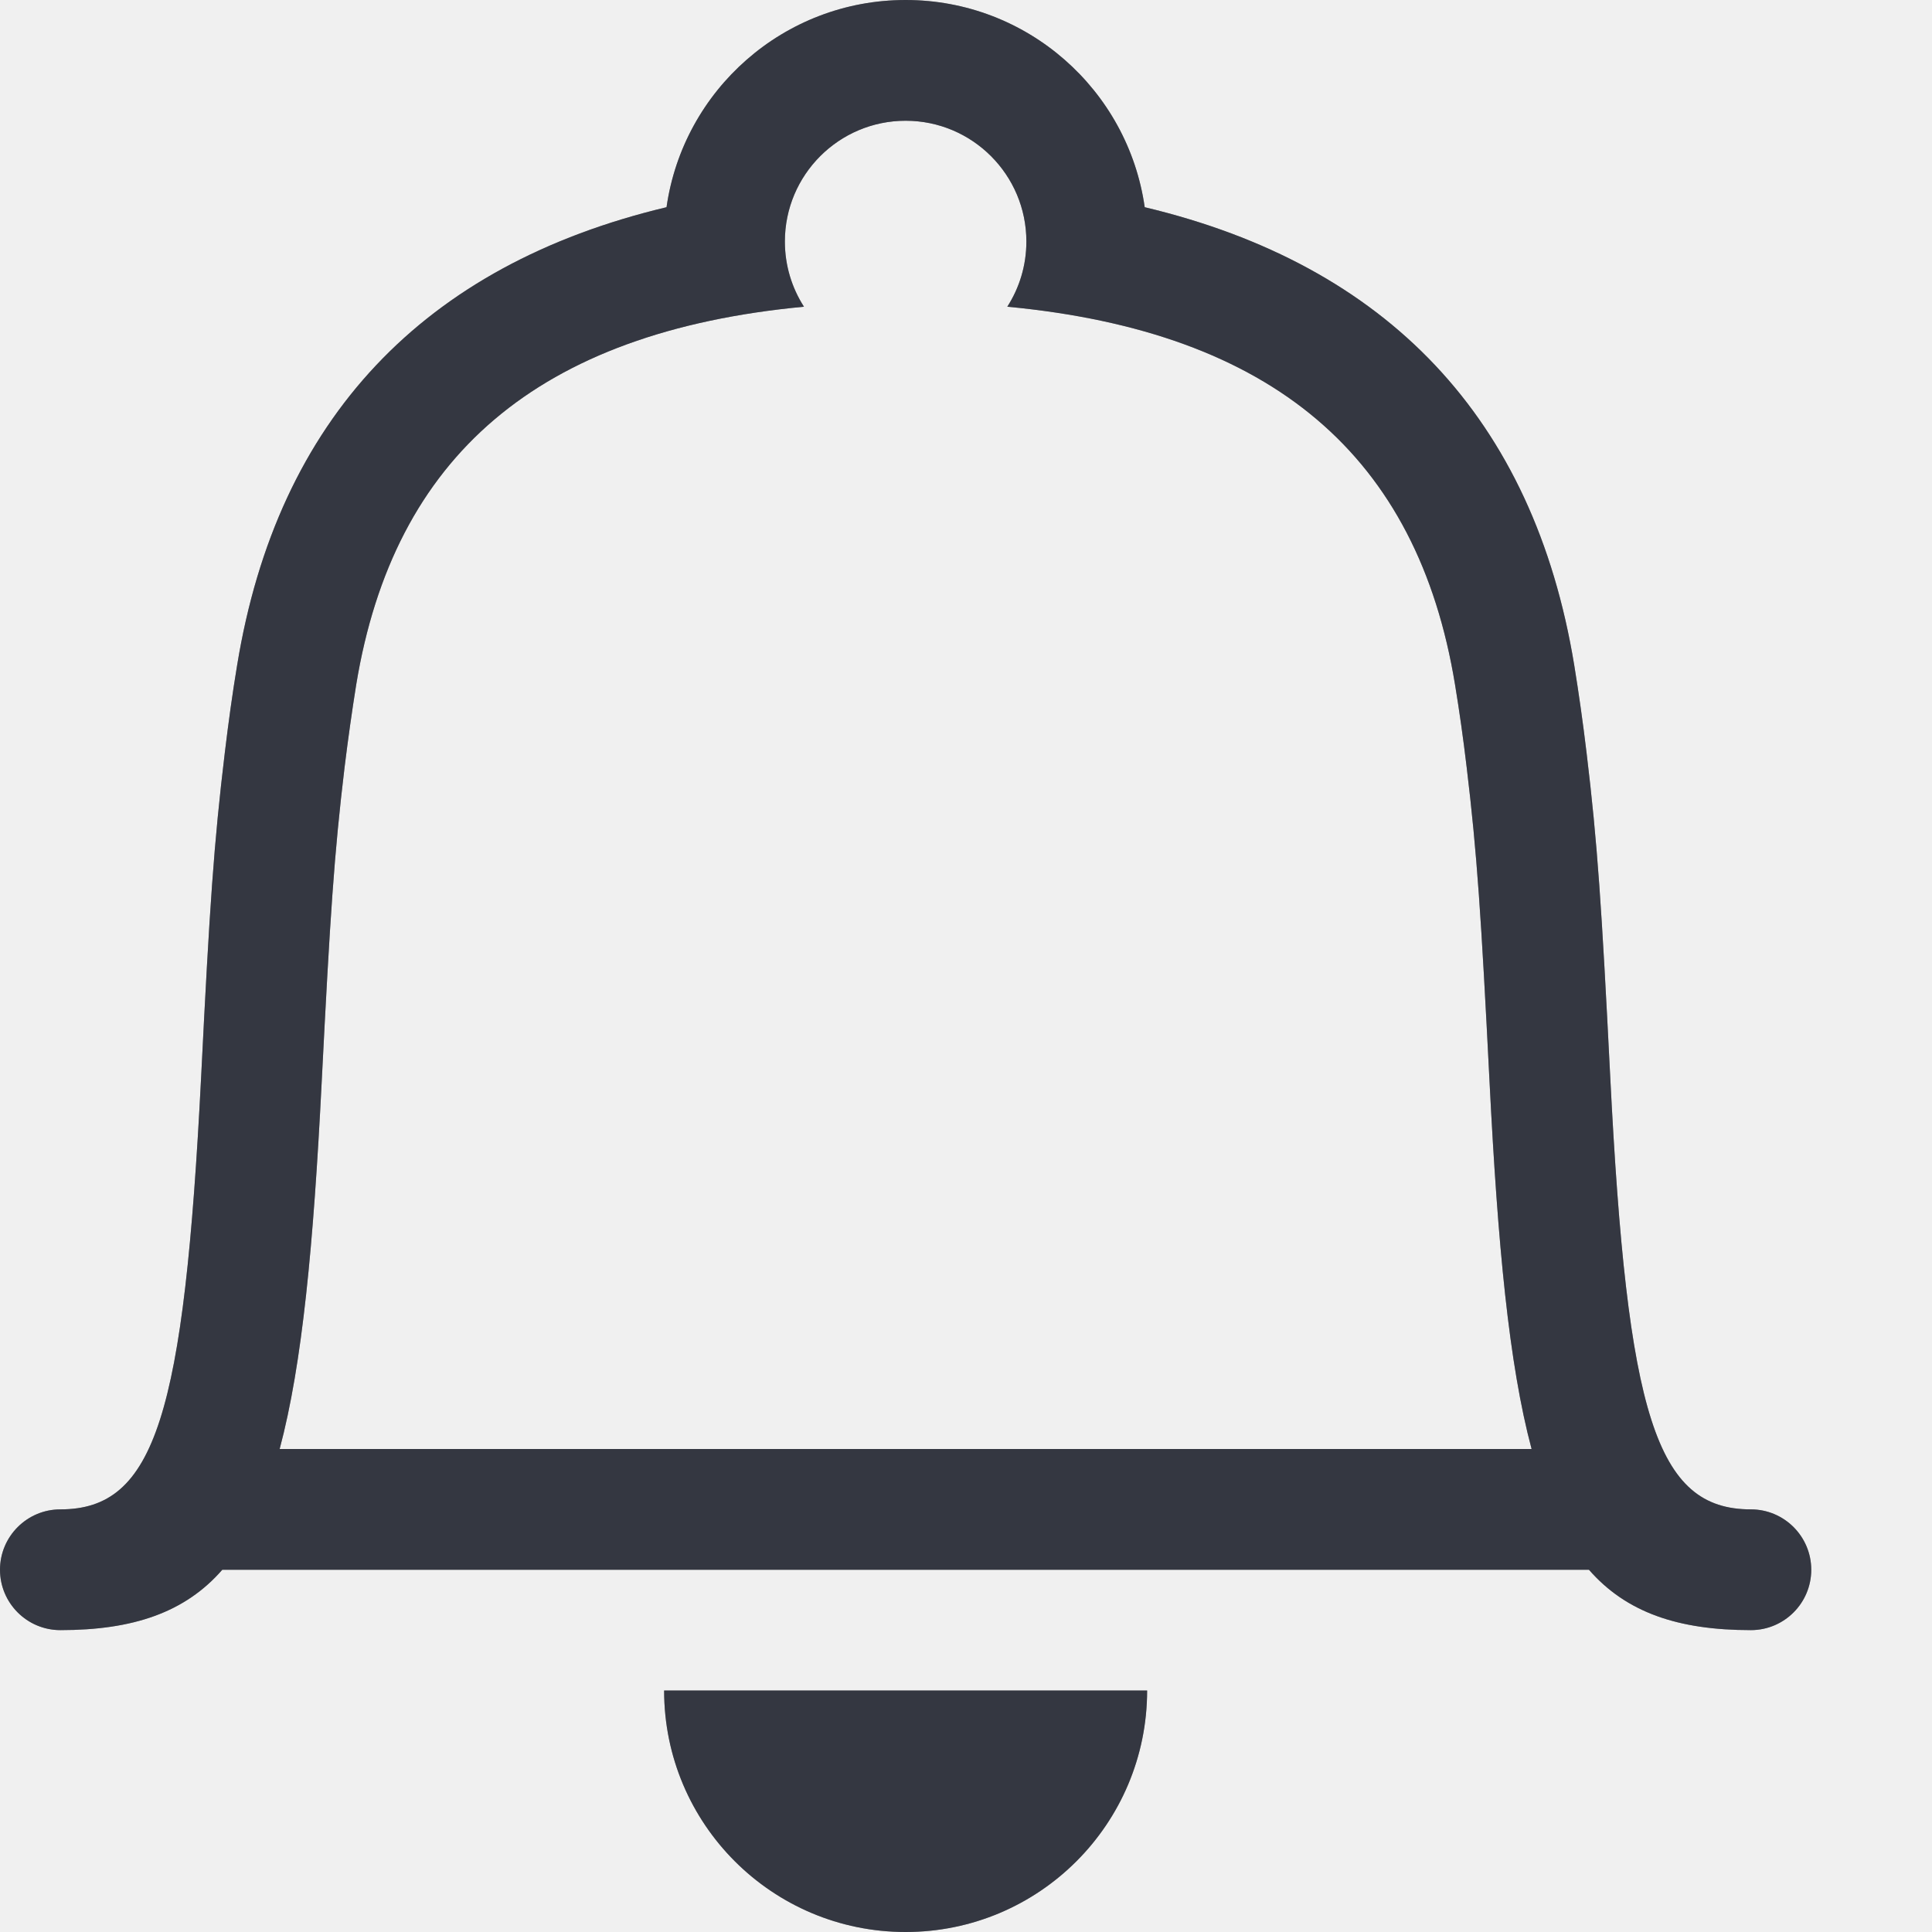
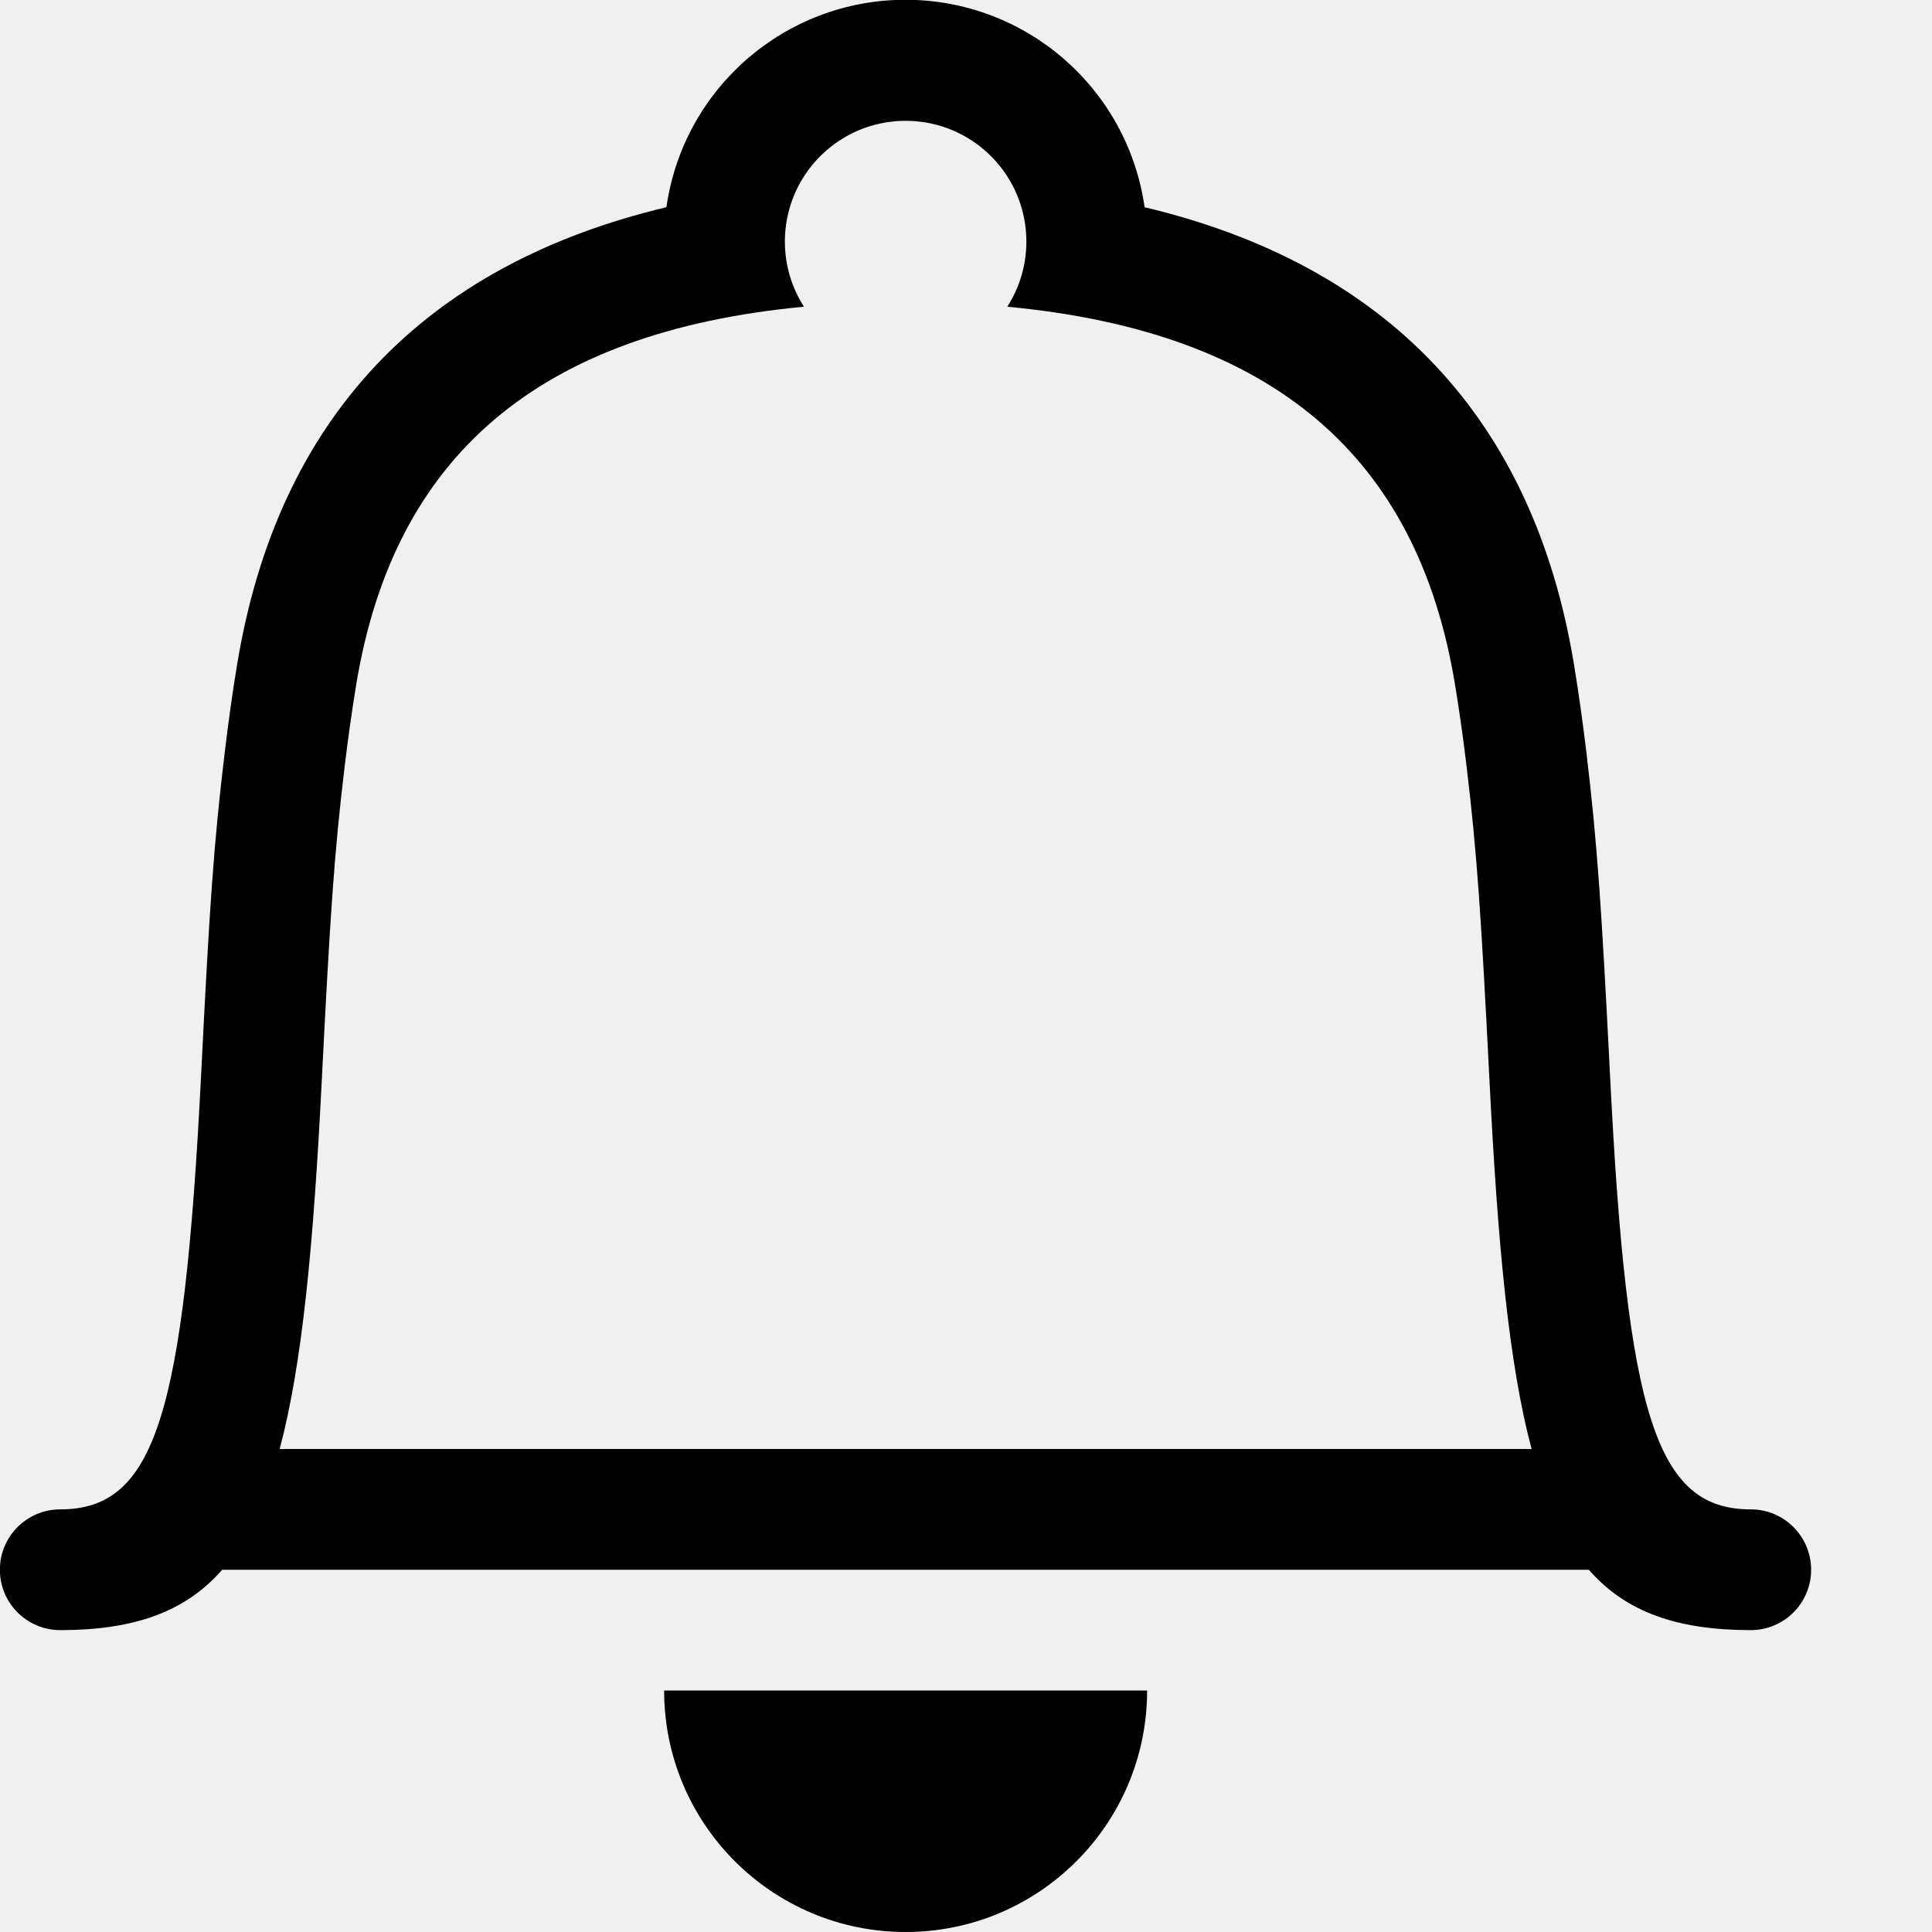
- <svg xmlns="http://www.w3.org/2000/svg" xmlns:xlink="http://www.w3.org/1999/xlink" width="16" height="16" viewBox="0 0 16 16">
+ <svg xmlns="http://www.w3.org/2000/svg" xmlns:xlink="http://www.w3.org/1999/xlink" width="16" height="16">
  <defs>
-     <path id="bell-a" d="M2.316,12 L12.684,12 C12.496,11.296 12.404,10.309 12.336,8.963 C12.266,7.581 12.233,7.075 12.146,6.351 C12.118,6.115 12.086,5.889 12.05,5.67 C11.74,3.779 10.544,2.748 8.342,2.54 C8.442,2.384 8.5,2.199 8.5,2 C8.5,1.448 8.052,1 7.5,1 C6.948,1 6.5,1.448 6.5,2 C6.5,2.199 6.558,2.384 6.658,2.54 C4.456,2.748 3.261,3.779 2.95,5.67 C2.915,5.889 2.883,6.115 2.854,6.351 C2.767,7.075 2.734,7.581 2.664,8.963 C2.596,10.309 2.504,11.296 2.316,12 Z M13.159,13 L1.841,13 C1.533,13.353 1.104,13.5 0.5,13.5 C0.224,13.5 7.91033905e-14,13.276 8.2600593e-14,13 C8.61533067e-14,12.724 0.224,12.5 0.5,12.5 C1.286,12.5 1.524,11.717 1.666,8.913 C1.736,7.506 1.771,6.987 1.862,6.232 C1.892,5.982 1.925,5.742 1.964,5.508 C2.298,3.467 3.51,2.195 5.52,1.716 C5.658,0.746 6.492,-3.28626015e-14 7.5,-3.28626015e-14 C8.508,-3.28626015e-14 9.342,0.746 9.48,1.716 C11.49,2.195 12.702,3.467 13.037,5.508 C13.075,5.742 13.109,5.982 13.139,6.232 C13.23,6.987 13.264,7.506 13.335,8.913 C13.476,11.717 13.714,12.5 14.5,12.5 C14.776,12.5 15,12.724 15,13 C15,13.276 14.776,13.5 14.5,13.5 C13.896,13.5 13.467,13.353 13.159,13 Z M5.5,14 L9.5,14 C9.5,15.105 8.605,16 7.5,16 C6.395,16 5.5,15.105 5.5,14 Z" />
+     <path id="a" d="M5.5 14h4a2 2 0 1 1-4 0zm7.659-1H1.84c-.308.353-.737.5-1.341.5a.5.5 0 1 1 0-1c.786 0 1.024-.783 1.166-3.587.07-1.407.105-1.926.196-2.681.03-.25.063-.49.102-.724.334-2.041 1.546-3.313 3.556-3.792a2 2 0 0 1 3.96 0c2.01.479 3.222 1.75 3.557 3.792a17 17 0 0 1 .102.724c.09.755.125 1.274.196 2.681.14 2.804.379 3.587 1.165 3.587a.5.5 0 1 1 0 1c-.604 0-1.033-.147-1.341-.5zM2.316 12h10.368c-.188-.704-.28-1.691-.348-3.037-.07-1.382-.103-1.888-.19-2.612-.028-.236-.06-.462-.096-.68-.31-1.892-1.506-2.923-3.708-3.131a1 1 0 1 0-1.684 0c-2.202.208-3.397 1.24-3.708 3.13a16.01 16.01 0 0 0-.096.68c-.087.725-.12 1.23-.19 2.613-.068 1.346-.16 2.333-.348 3.037z" />
  </defs>
-   <g fill="none" fill-rule="evenodd">
-     <mask id="bell-b" fill="#fff">
-       <use xlink:href="#bell-a" />
-     </mask>
-     <use fill="#979797" fill-rule="nonzero" xlink:href="#bell-a" />
-     <g fill="#343741" mask="url(#bell-b)">
-       <rect width="16" height="16" />
-     </g>
-   </g>
+   <use xlink:href="#a" />
</svg>
